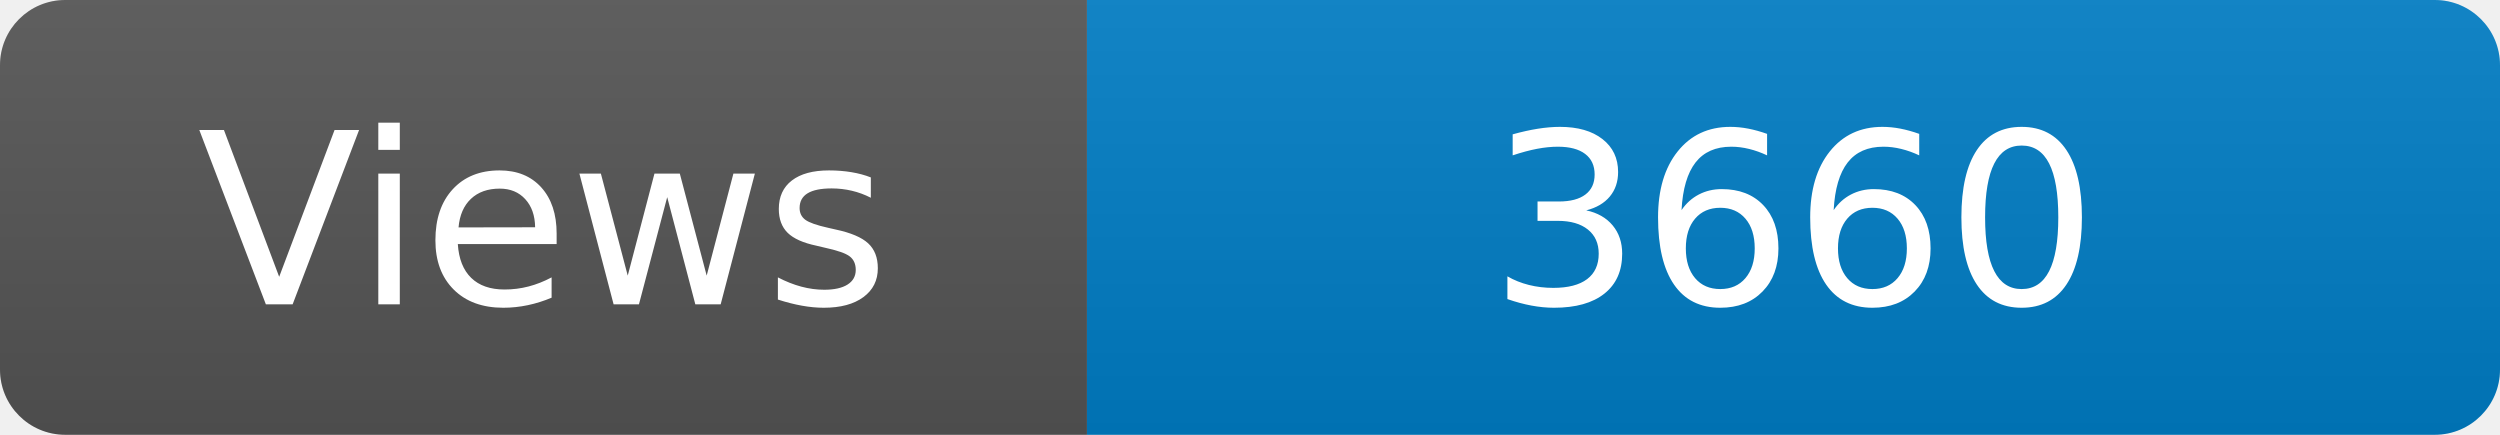
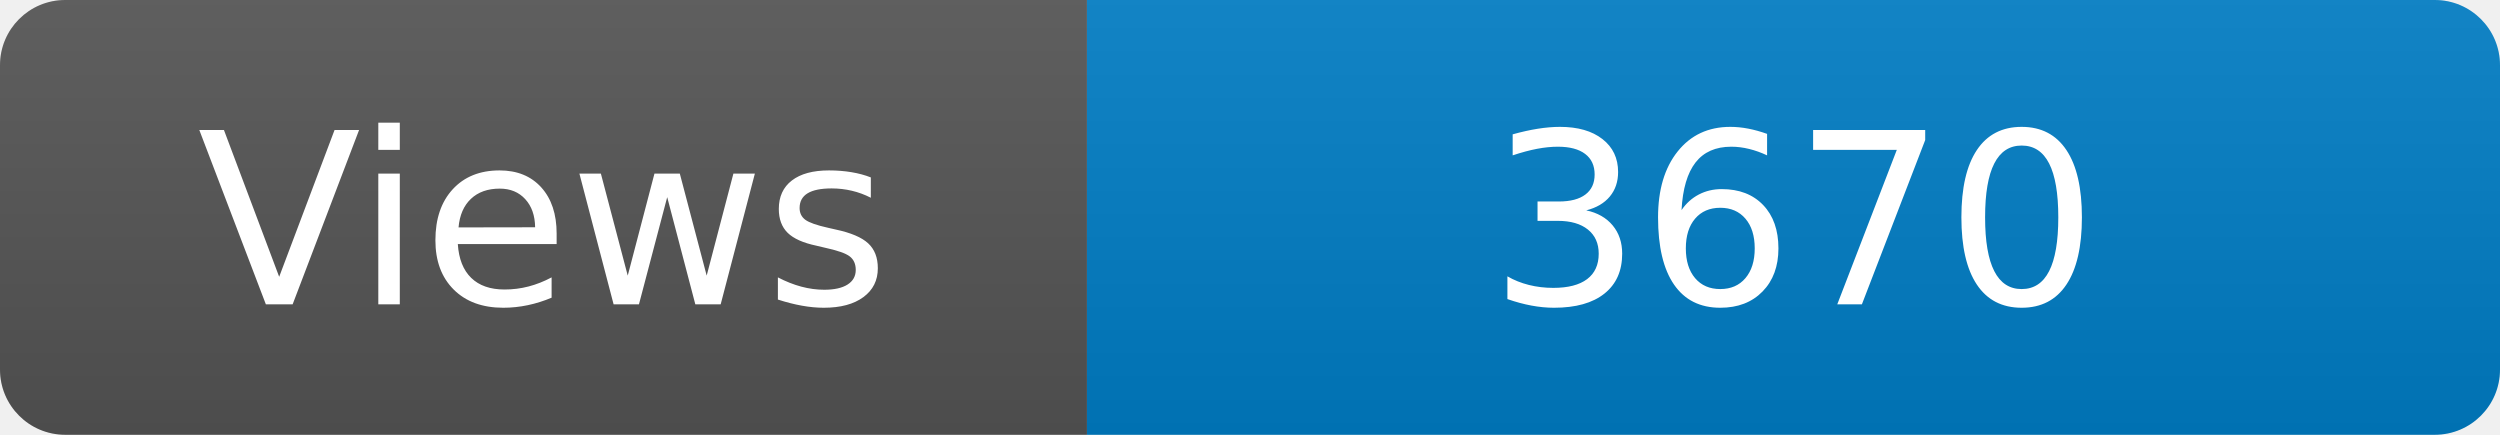
<svg xmlns="http://www.w3.org/2000/svg" width="115" height="20" role="img" aria-label="Maintained?: yes">
  <linearGradient id="s" x2="0" y2="100%">
    <stop offset="0" stop-color="#bbb" stop-opacity=".1" />
    <stop offset="1" stop-opacity=".1" />
  </linearGradient>
  <clipPath id="r">
    <rect width="115" height="20" rx="3" fill="#fff" />
  </clipPath>
  <g clip-path="url(#r)">
    <rect width="50" height="20" fill="#555" />
    <rect x="50" width="160" height="20" fill="#007ec6" />
    <rect width="115" height="20" fill="url(#s)" />
  </g>
  <g fill="#fff" text-anchor="middle" font-family="Verdana,Geneva,DejaVu Sans,sans-serif" font-size="110">
    <text x="250" y="140" transform="scale(.1)" fill="#fff">Views</text>
-     <text x="825" y="140" transform="scale(.1)" fill="#fff">3660</text>
+     <text x="825" y="140" transform="scale(.1)" fill="#fff">3670</text>
  </g>
</svg>
